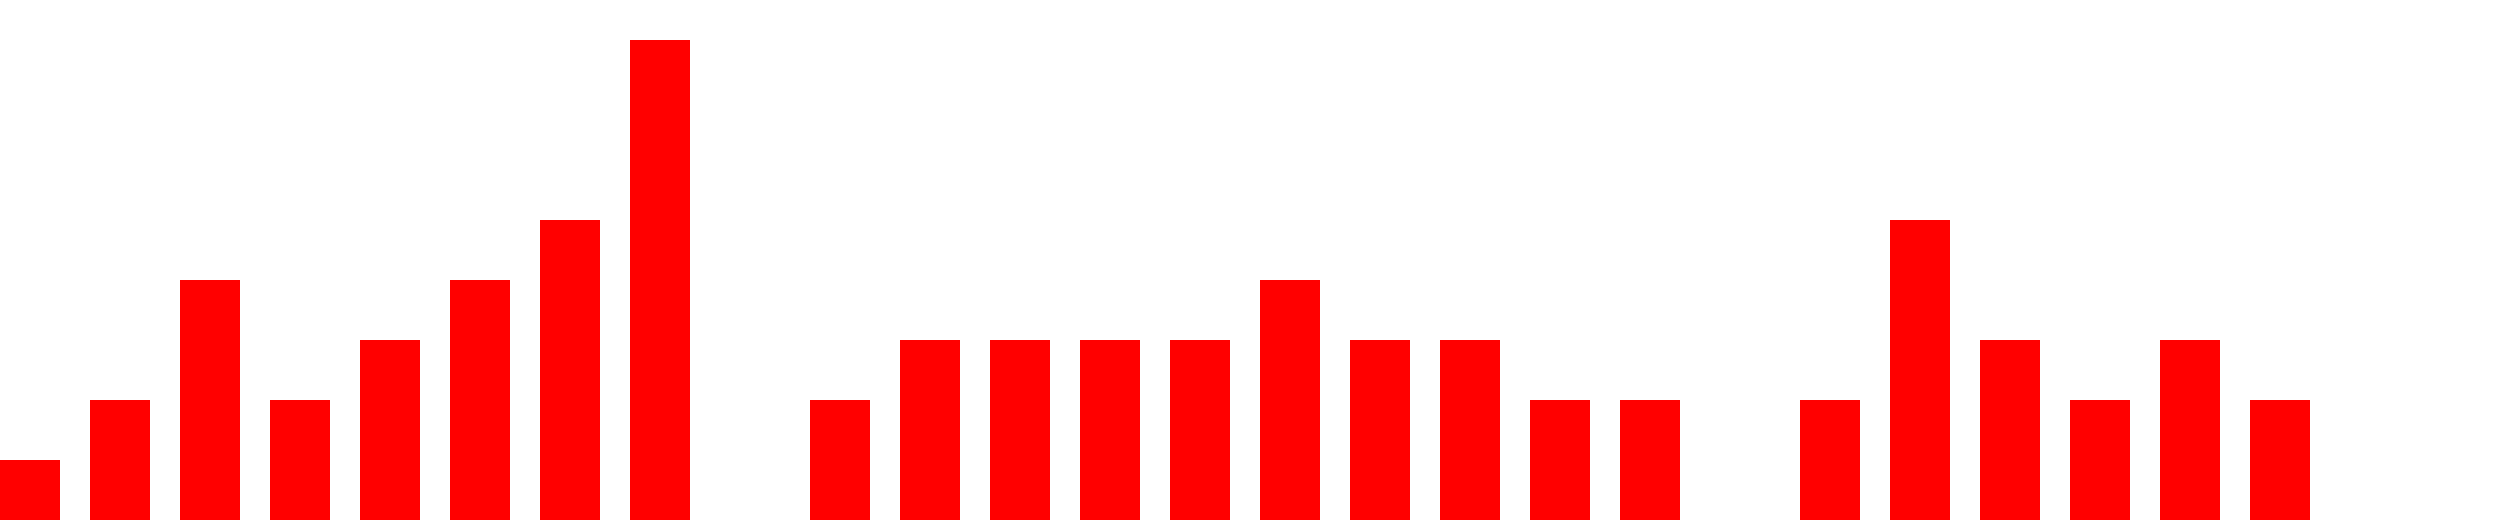
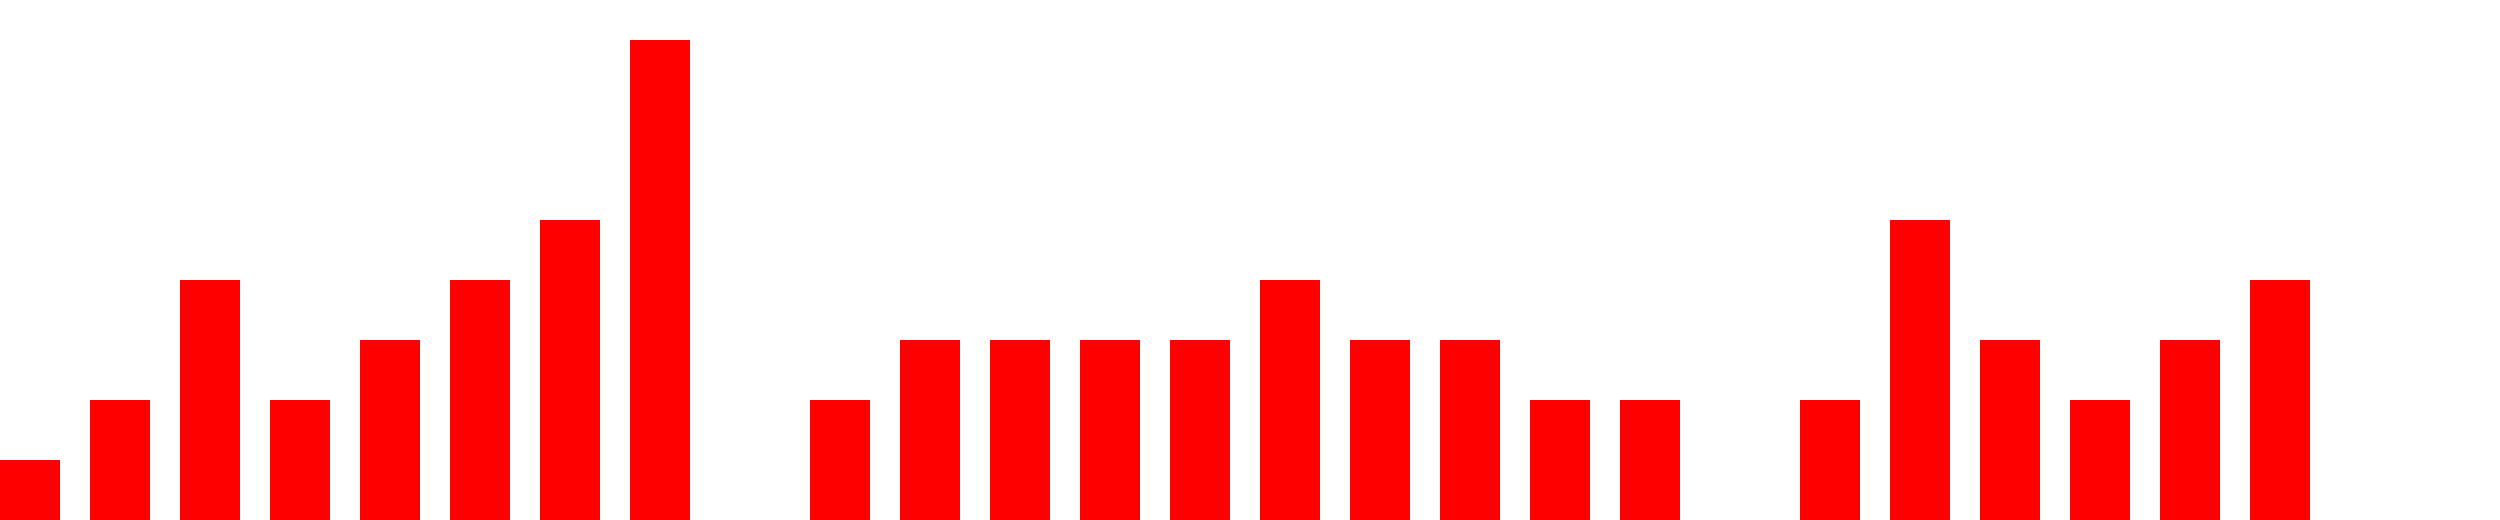
<svg xmlns="http://www.w3.org/2000/svg" width="500px" height="104px" fill="red">
-   <path d="M0 104 v -12 h 12  v 12 h 6 v -24 h 12  v 24 h 6 v -48 h 12  v 48 h 6 v -24 h 12  v 24 h 6 v -36 h 12  v 36 h 6 v -48 h 12  v 48 h 6 v -60 h 12  v 60 h 6 v -96 h 12  v 96 h 6 v -0 h 12  v 0 h 6 v -24 h 12  v 24 h 6 v -36 h 12  v 36 h 6 v -36 h 12  v 36 h 6 v -36 h 12  v 36 h 6 v -36 h 12  v 36 h 6 v -48 h 12  v 48 h 6 v -36 h 12  v 36 h 6 v -36 h 12  v 36 h 6 v -24 h 12  v 24 h 6 v -24 h 12  v 24 h 6 v -0 h 12  v 0 h 6 v -24 h 12  v 24 h 6 v -60 h 12  v 60 h 6 v -36 h 12  v 36 h 6 v -24 h 12  v 24 h 6 v -36 h 12  v 36 h 6 v -24 h 12  v 24 h 6" />
+   <path d="M0 104 v -12 h 12  v 12 h 6 v -24 h 12  v 24 h 6 v -48 h 12  v 48 h 6 v -24 h 12  v 24 h 6 v -36 h 12  v 36 h 6 v -48 h 12  v 48 h 6 v -60 h 12  v 60 h 6 v -96 h 12  v 96 h 6 v -0 h 12  v 0 h 6 v -24 h 12  v 24 h 6 v -36 h 12  v 36 h 6 v -36 h 12  v 36 h 6 v -36 h 12  v 36 h 6 v -36 h 12  v 36 h 6 v -48 h 12  v 48 h 6 v -36 h 12  v 36 h 6 v -36 h 12  v 36 h 6 v -24 h 12  v 24 h 6 v -24 h 12  v 24 h 6 v -0 h 12  v 0 h 6 v -24 h 12  v 24 h 6 v -60 h 12  v 60 h 6 v -36 h 12  v 36 h 6 v -24 h 12  v 24 h 6 v -36 h 12  v 36 h 6 v -48 h 12  v 48 h 6" />
</svg>
